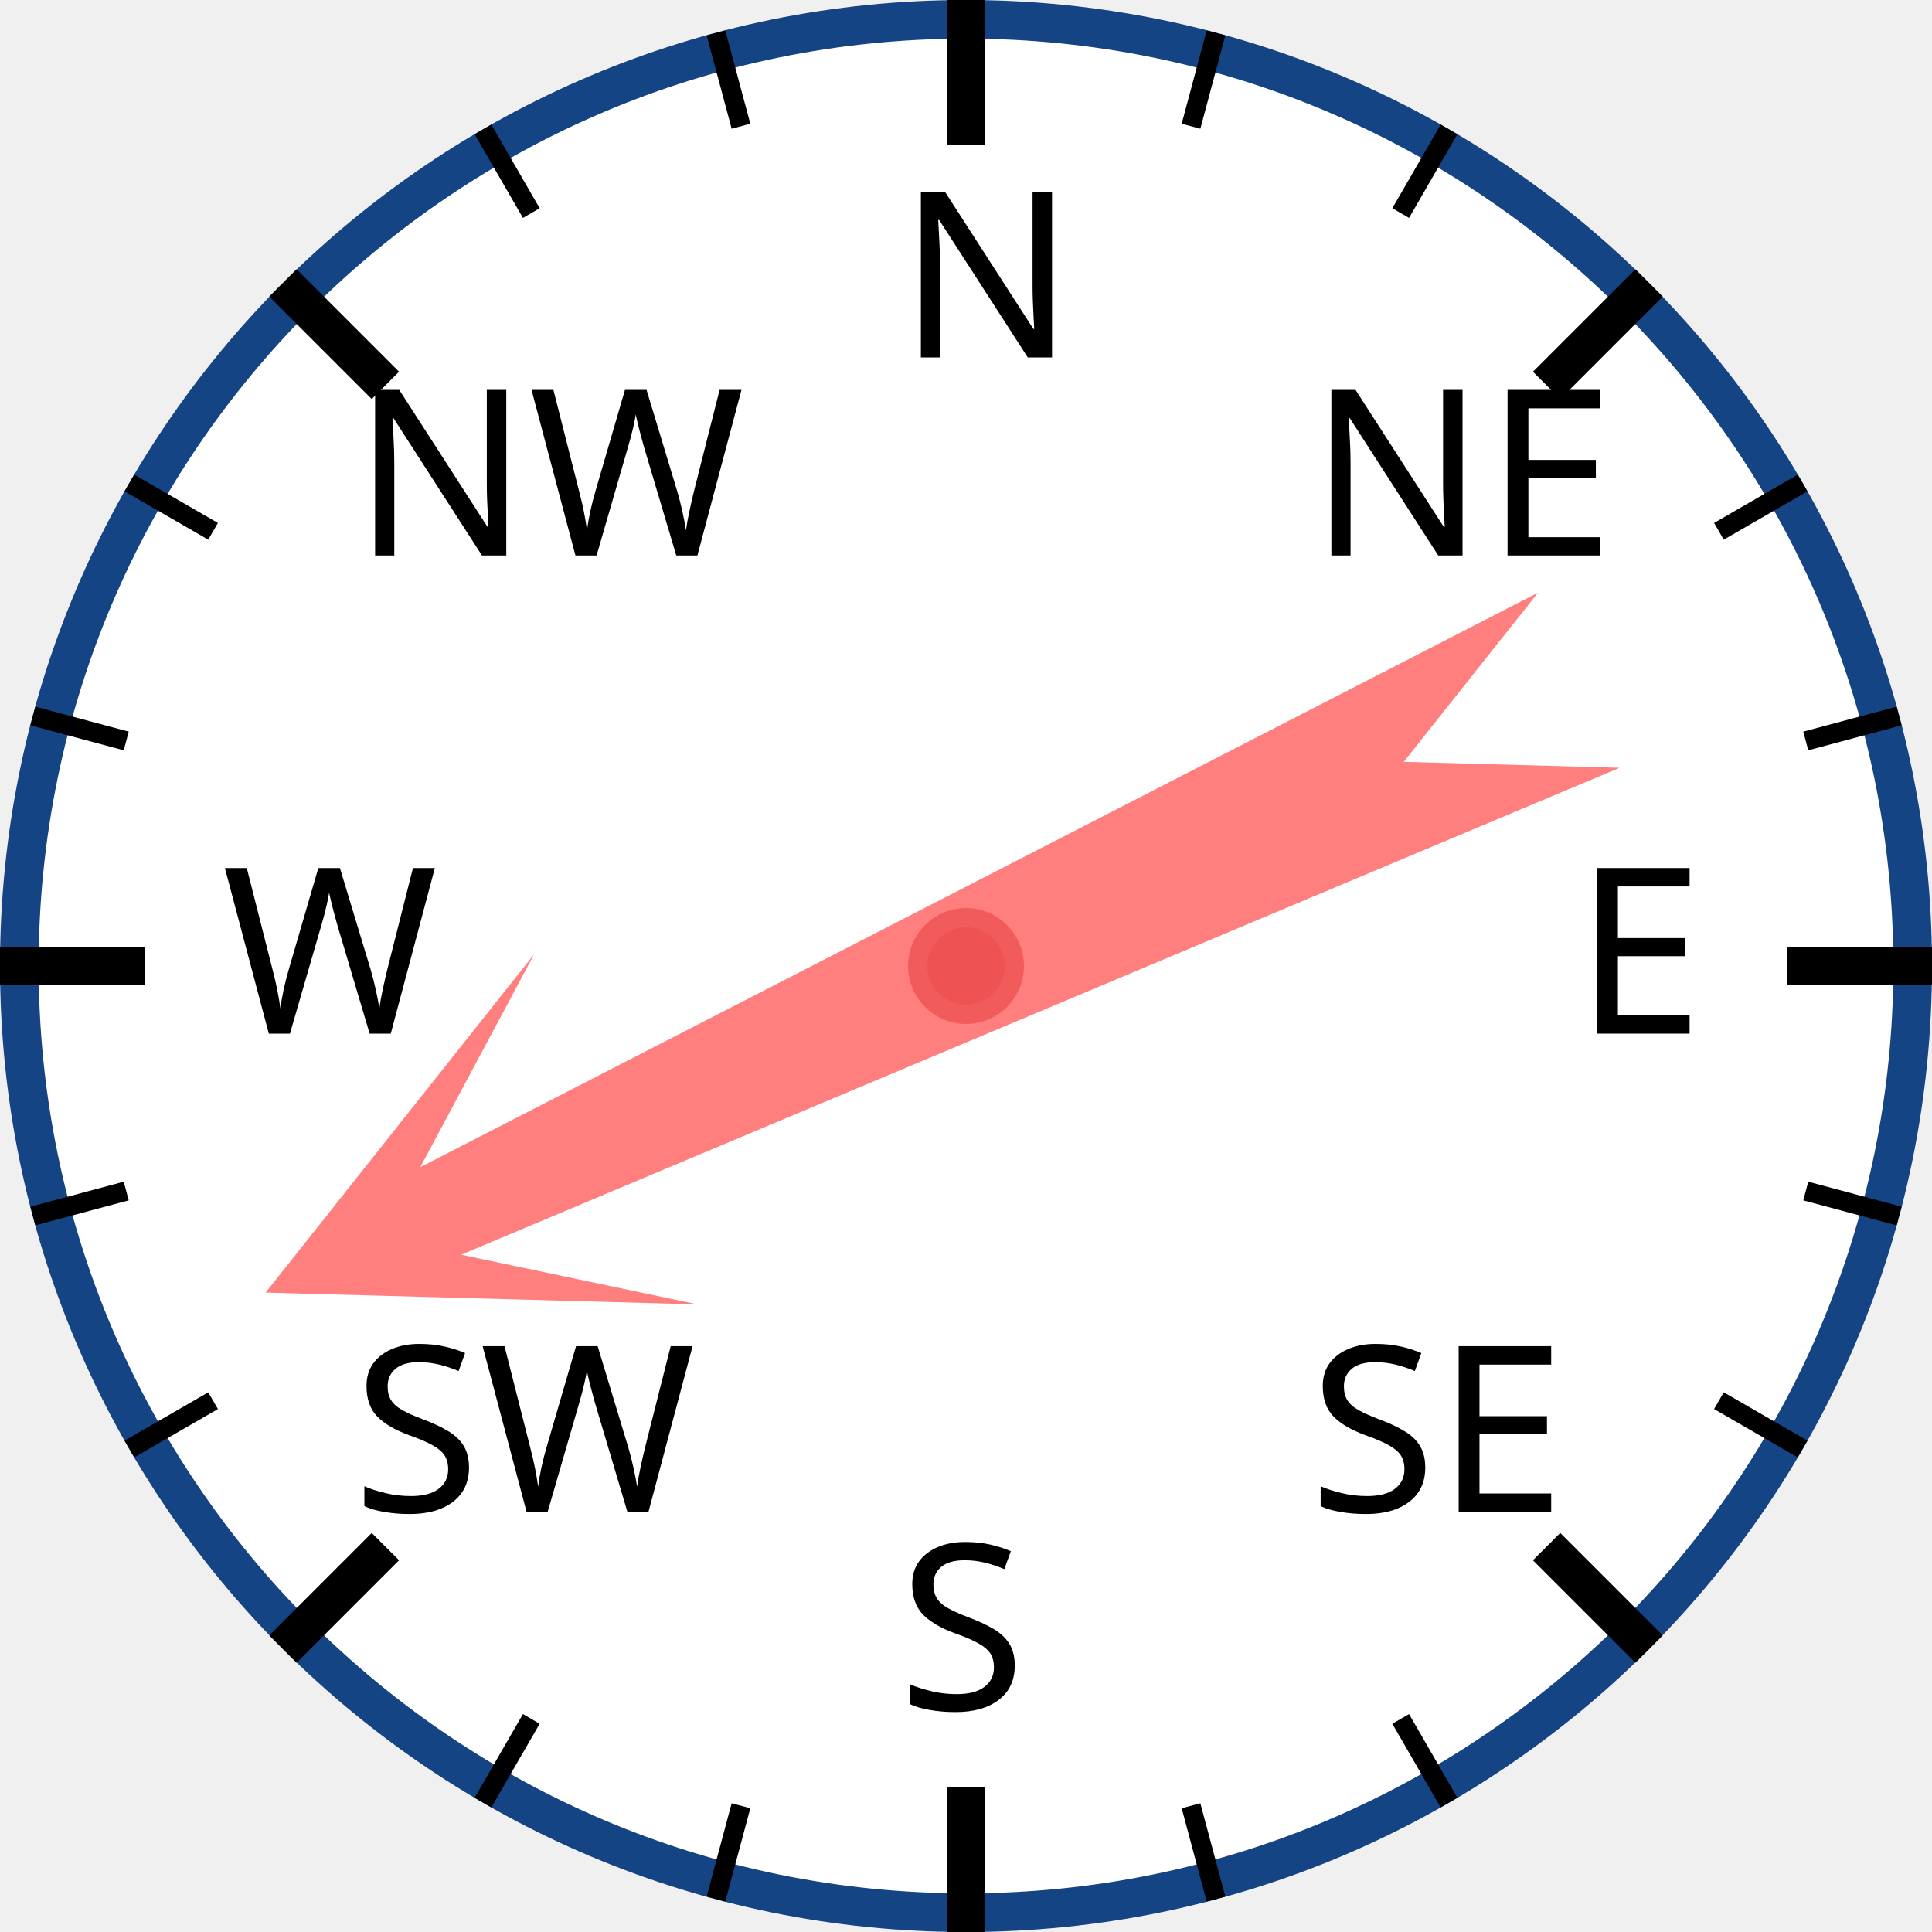
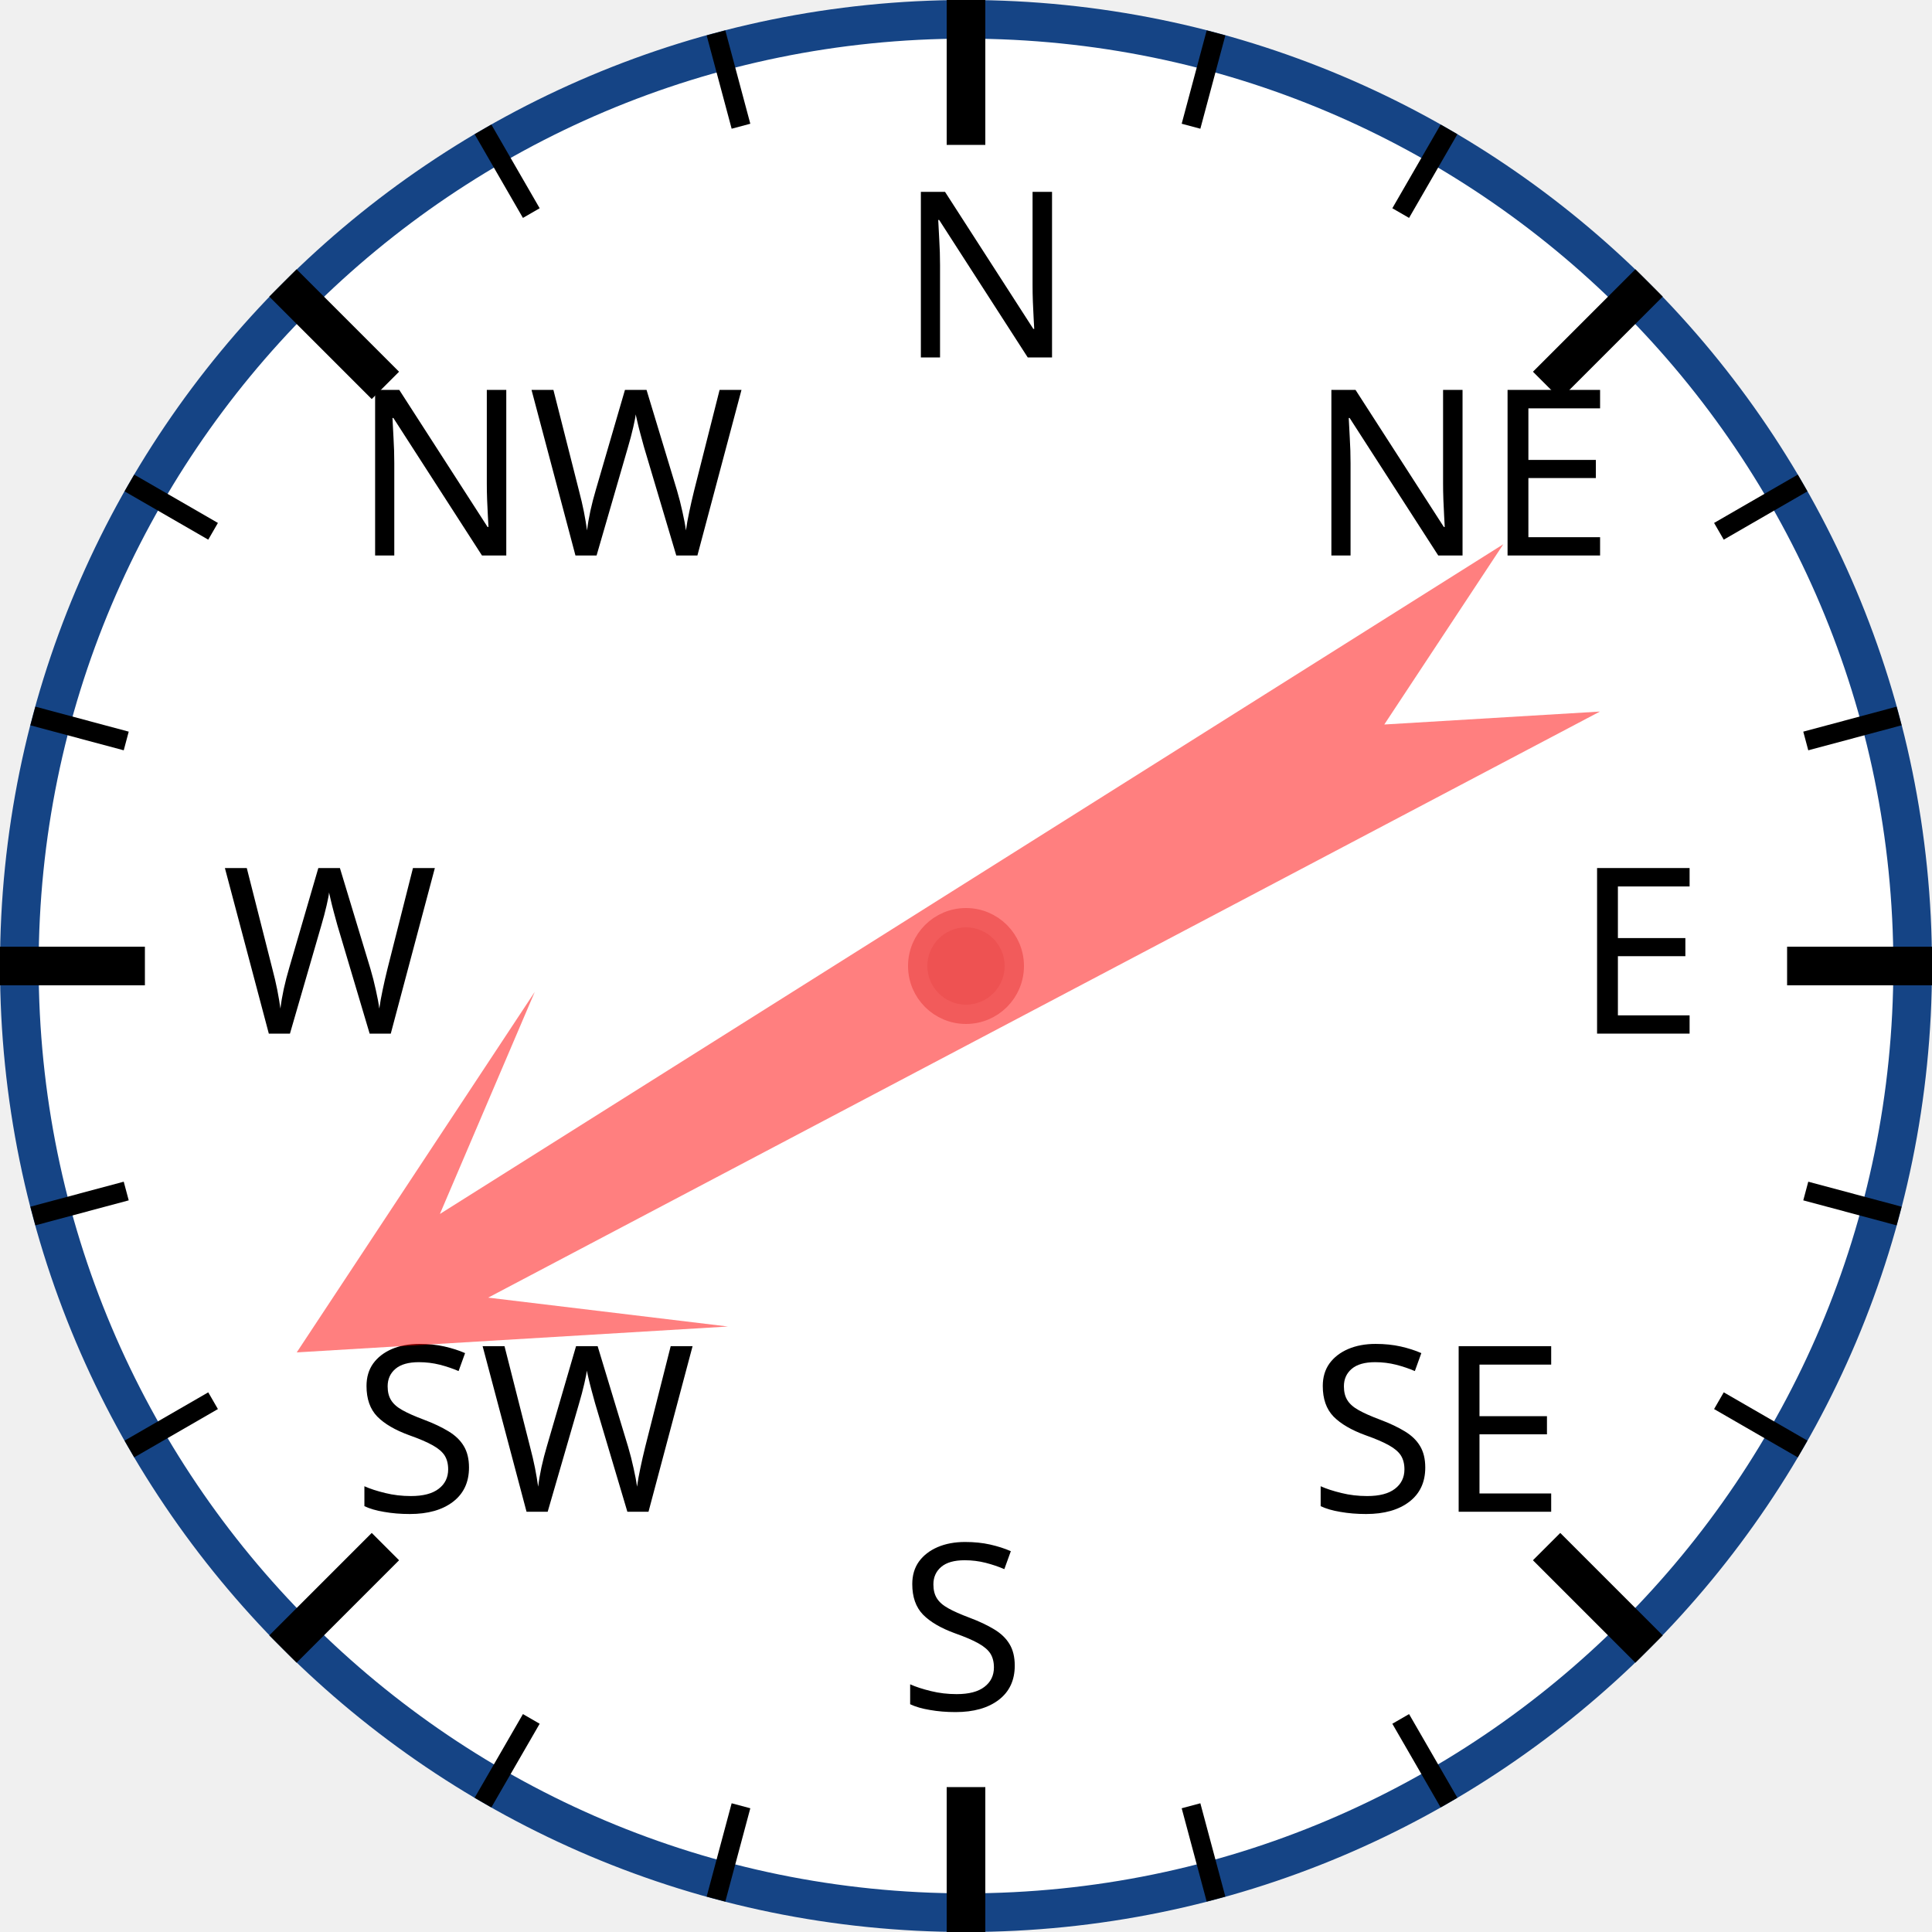
<svg xmlns="http://www.w3.org/2000/svg" width="120px" height="120px" viewBox="0 0 200 200">
  <circle cx="100" cy="100" r="98" style="fill: white; stroke: #154485; stroke-width: 4;" />
  <text x="93.0" y="37.0" style="font-family: sans-serif; font-size: 18pt;">N</text>
  <line x1="100.0" y1="0.0" x2="100.0" y2="15.0" style="stroke: black; stroke-width: 4;" />
  <line x1="74.118" y1="3.407" x2="76.706" y2="13.067" style="stroke: black; stroke-width: 2;" />
  <line x1="50" y1="13.397" x2="55" y2="22.058" style="stroke: black; stroke-width: 2;" />
  <text x="36.503" y="57.503" style="font-family: sans-serif; font-size: 18pt;">NW</text>
  <line x1="29.289" y1="29.289" x2="39.896" y2="39.896" style="stroke: black; stroke-width: 4;" />
  <line x1="13.397" y1="50" x2="22.058" y2="55" style="stroke: black; stroke-width: 2;" />
  <line x1="3.407" y1="74.118" x2="13.067" y2="76.706" style="stroke: black; stroke-width: 2;" />
  <text x="23.0" y="107.0" style="font-family: sans-serif; font-size: 18pt;">W</text>
  <line x1="0.0" y1="100.0" x2="15.0" y2="100.0" style="stroke: black; stroke-width: 4;" />
  <line x1="3.407" y1="125.882" x2="13.067" y2="123.294" style="stroke: black; stroke-width: 2;" />
  <line x1="13.397" y1="150" x2="22.058" y2="145" style="stroke: black; stroke-width: 2;" />
  <text x="36.503" y="156.497" style="font-family: sans-serif; font-size: 18pt;">SW</text>
  <line x1="29.289" y1="170.711" x2="39.896" y2="160.104" style="stroke: black; stroke-width: 4;" />
  <line x1="50" y1="186.603" x2="55" y2="177.942" style="stroke: black; stroke-width: 2;" />
  <line x1="74.118" y1="196.593" x2="76.706" y2="186.933" style="stroke: black; stroke-width: 2;" />
  <text x="93" y="177.0" style="font-family: sans-serif; font-size: 18pt;">S</text>
  <line x1="100" y1="200.0" x2="100" y2="185.0" style="stroke: black; stroke-width: 4;" />
  <line x1="125.882" y1="196.593" x2="123.294" y2="186.933" style="stroke: black; stroke-width: 2;" />
  <line x1="150.0" y1="186.603" x2="145.0" y2="177.942" style="stroke: black; stroke-width: 2;" />
  <text x="135.497" y="156.497" style="font-family: sans-serif; font-size: 18pt;">SE</text>
  <line x1="170.711" y1="170.711" x2="160.104" y2="160.104" style="stroke: black; stroke-width: 4;" />
  <line x1="186.603" y1="150" x2="177.942" y2="145" style="stroke: black; stroke-width: 2;" />
  <line x1="196.593" y1="125.882" x2="186.933" y2="123.294" style="stroke: black; stroke-width: 2;" />
  <text x="163.0" y="107" style="font-family: sans-serif; font-size: 18pt;">E</text>
  <line x1="200.0" y1="100" x2="185.0" y2="100" style="stroke: black; stroke-width: 4;" />
  <line x1="196.593" y1="74.118" x2="186.933" y2="76.706" style="stroke: black; stroke-width: 2;" />
  <line x1="186.603" y1="50" x2="177.942" y2="55" style="stroke: black; stroke-width: 2;" />
  <text x="135.497" y="57.503" style="font-family: sans-serif; font-size: 18pt;">NE</text>
  <line x1="170.711" y1="29.289" x2="160.104" y2="39.896" style="stroke: black; stroke-width: 4;" />
  <line x1="150" y1="13.397" x2="145" y2="22.058" style="stroke: black; stroke-width: 2;" />
  <line x1="125.882" y1="3.407" x2="123.294" y2="13.067" style="stroke: black; stroke-width: 2;" />
-   <polygon points="100 20 120 60 105 40 110 170 100 150 90 170 95 40 80 60" style="fill: red; fill-opacity: 0.5;" transform="rotate(245,100,100)" />
+   <polygon points="100 20 120 60 105 40 110 170 100 150 90 170 95 40 80 60" style="fill: red; fill-opacity: 0.5;" transform="rotate(240,100,100)" />
  <circle cx="100" cy="100" r="5" style="fill: #EE5252; stroke: #F25B5B; stroke-width: 2;" />
</svg>
